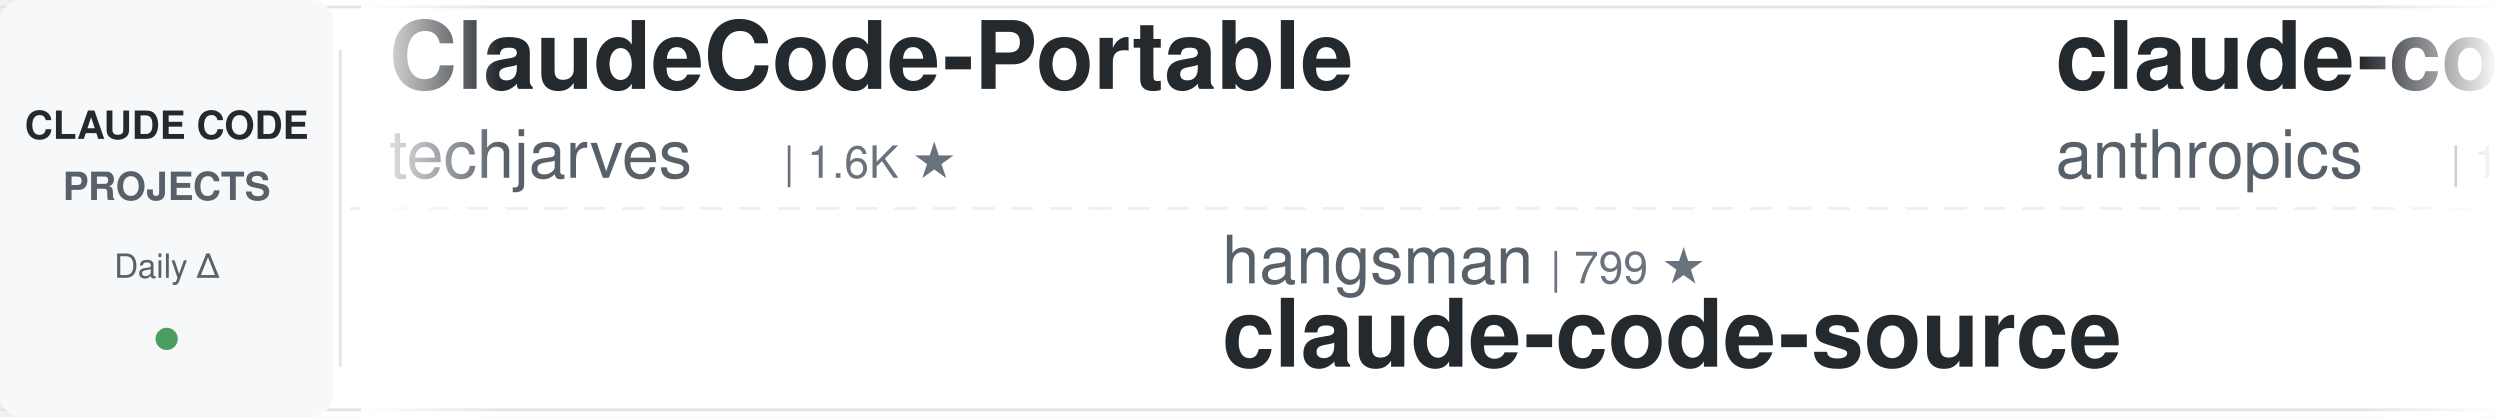
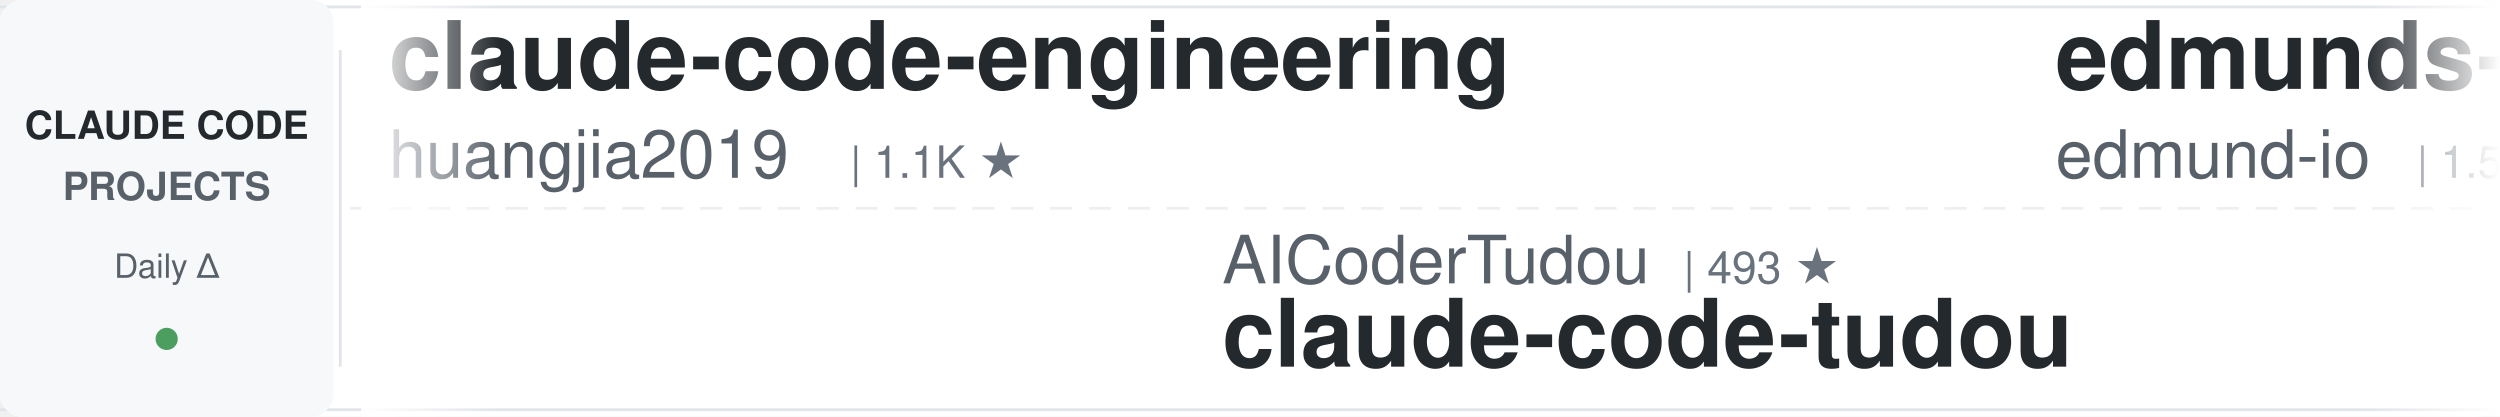
<svg xmlns="http://www.w3.org/2000/svg" width="900" height="150">
  <defs>
    <linearGradient id="leftFade" x1="0%" y1="0%" x2="100%" y2="0%">
      <stop offset="0%" style="stop-color:#ffffff;stop-opacity:1" />
      <stop offset="100%" style="stop-color:#ffffff;stop-opacity:0" />
    </linearGradient>
    <linearGradient id="rightFade" x1="0%" y1="0%" x2="100%" y2="0%">
      <stop offset="0%" style="stop-color:#ffffff;stop-opacity:0" />
      <stop offset="100%" style="stop-color:#ffffff;stop-opacity:1" />
    </linearGradient>
  </defs>
  <rect width="900" height="150" fill="#ffffff" rx="8" />
  <rect x="0" y="2" width="900" height="1" fill="#e1e4e8" />
  <rect x="0" y="147" width="900" height="1" fill="#e1e4e8" />
  <line x1="0" y1="75" x2="900" y2="75" stroke="#e1e4e8" stroke-width="1" stroke-dasharray="8 6" opacity="0.6" />
  <rect x="0" y="0" width="120" height="150" fill="#f6f8fa" rx="8" />
  <text x="60" y="50" font-family="-apple-system, BlinkMacSystemFont, 'Segoe UI', Helvetica, Arial, sans-serif" font-size="14" font-weight="600" fill="#24292e" text-anchor="middle">CLAUDE CODE</text>
  <text x="60" y="72" font-family="-apple-system, BlinkMacSystemFont, 'Segoe UI', Helvetica, Arial, sans-serif" font-size="14" font-weight="600" fill="#586069" text-anchor="middle">PROJECTS</text>
  <text x="60" y="100" font-family="-apple-system, BlinkMacSystemFont, 'Segoe UI', Helvetica, Arial, sans-serif" font-size="12" font-weight="500" fill="#586069" text-anchor="middle">Daily Δ</text>
  <circle cx="60" cy="122" r="4" fill="#22863a" opacity="0.8" />
  <rect x="122" y="18" width="1" height="114" fill="#e1e4e8" />
  <clipPath id="tickerClip">
    <rect x="130" y="0" width="770" height="150" />
  </clipPath>
  <g clip-path="url(#tickerClip)">
    <g id="tickerItems">
      <animateTransform attributeName="transform" attributeType="XML" type="translate" from="0 0" to="-3000 0" dur="54s" repeatCount="indefinite" />
      <g transform="translate(0, 0)">
-         <text x="140" y="32" font-family="-apple-system, BlinkMacSystemFont, 'Segoe UI', Helvetica, Arial, sans-serif" font-size="34" font-weight="600" fill="#24292e">ClaudeCode-Portable</text>
-         <text x="140" y="64" font-family="-apple-system, BlinkMacSystemFont, 'Segoe UI', Helvetica, Arial, sans-serif" font-size="24" font-weight="400" fill="#586069">techjarves</text>
-         <text x="282" y="64" font-family="-apple-system, BlinkMacSystemFont, 'Segoe UI', Helvetica, Arial, sans-serif" font-size="16" font-weight="500" fill="#6a737d">| 1.6K ★</text>
+         <text x="140" y="32" font-family="-apple-system, BlinkMacSystemFont, 'Segoe UI', Helvetica, Arial, sans-serif" font-size="34" font-weight="600" fill="#24292e">claude-code-engineering</text>
+         <text x="140" y="64" font-family="-apple-system, BlinkMacSystemFont, 'Segoe UI', Helvetica, Arial, sans-serif" font-size="24" font-weight="400" fill="#586069">huangjia2019</text>
+         <text x="306" y="64" font-family="-apple-system, BlinkMacSystemFont, 'Segoe UI', Helvetica, Arial, sans-serif" font-size="16" font-weight="500" fill="#6a737d">| 1.1K ★</text>
      </g>
      <g transform="translate(300, 0)">
-         <text x="140" y="102" font-family="-apple-system, BlinkMacSystemFont, 'Segoe UI', Helvetica, Arial, sans-serif" font-size="24" font-weight="400" fill="#586069">hangsman</text>
-         <text x="258" y="102" font-family="-apple-system, BlinkMacSystemFont, 'Segoe UI', Helvetica, Arial, sans-serif" font-size="16" font-weight="500" fill="#6a737d">| 799 ★</text>
-         <text x="140" y="132" font-family="-apple-system, BlinkMacSystemFont, 'Segoe UI', Helvetica, Arial, sans-serif" font-size="34" font-weight="600" fill="#24292e">claude-code-source</text>
+         <text x="140" y="102" font-family="-apple-system, BlinkMacSystemFont, 'Segoe UI', Helvetica, Arial, sans-serif" font-size="24" font-weight="400" fill="#586069">AICoderTudou</text>
+         <text x="306" y="102" font-family="-apple-system, BlinkMacSystemFont, 'Segoe UI', Helvetica, Arial, sans-serif" font-size="16" font-weight="500" fill="#6a737d">| 493 ★</text>
+         <text x="140" y="132" font-family="-apple-system, BlinkMacSystemFont, 'Segoe UI', Helvetica, Arial, sans-serif" font-size="34" font-weight="600" fill="#24292e">claude-code-tudou</text>
      </g>
      <g transform="translate(600, 0)">
-         <text x="140" y="32" font-family="-apple-system, BlinkMacSystemFont, 'Segoe UI', Helvetica, Arial, sans-serif" font-size="34" font-weight="600" fill="#24292e">claude-code-base-action</text>
-         <text x="140" y="64" font-family="-apple-system, BlinkMacSystemFont, 'Segoe UI', Helvetica, Arial, sans-serif" font-size="24" font-weight="400" fill="#586069">anthropics</text>
-         <text x="282" y="64" font-family="-apple-system, BlinkMacSystemFont, 'Segoe UI', Helvetica, Arial, sans-serif" font-size="16" font-weight="500" fill="#6a737d">| 1.0K ★</text>
+         <text x="140" y="32" font-family="-apple-system, BlinkMacSystemFont, 'Segoe UI', Helvetica, Arial, sans-serif" font-size="34" font-weight="600" fill="#24292e">edmunds-claude-code</text>
+         <text x="140" y="64" font-family="-apple-system, BlinkMacSystemFont, 'Segoe UI', Helvetica, Arial, sans-serif" font-size="24" font-weight="400" fill="#586069">edmund-io</text>
+         <text x="270" y="64" font-family="-apple-system, BlinkMacSystemFont, 'Segoe UI', Helvetica, Arial, sans-serif" font-size="16" font-weight="500" fill="#6a737d">| 1.5K ★</text>
      </g>
      <g transform="translate(900, 0)">
-         <text x="140" y="102" font-family="-apple-system, BlinkMacSystemFont, 'Segoe UI', Helvetica, Arial, sans-serif" font-size="24" font-weight="400" fill="#586069">Yeachan-Heo</text>
-         <text x="294" y="102" font-family="-apple-system, BlinkMacSystemFont, 'Segoe UI', Helvetica, Arial, sans-serif" font-size="16" font-weight="500" fill="#6a737d">| 40.2K ★</text>
-         <text x="140" y="132" font-family="-apple-system, BlinkMacSystemFont, 'Segoe UI', Helvetica, Arial, sans-serif" font-size="34" font-weight="600" fill="#24292e">oh-my-claudecode</text>
+         <text x="140" y="102" font-family="-apple-system, BlinkMacSystemFont, 'Segoe UI', Helvetica, Arial, sans-serif" font-size="24" font-weight="400" fill="#586069">Cranot</text>
+         <text x="234" y="102" font-family="-apple-system, BlinkMacSystemFont, 'Segoe UI', Helvetica, Arial, sans-serif" font-size="16" font-weight="500" fill="#6a737d">| 2.9K ★</text>
+         <text x="140" y="132" font-family="-apple-system, BlinkMacSystemFont, 'Segoe UI', Helvetica, Arial, sans-serif" font-size="34" font-weight="600" fill="#24292e">claude-code-guide</text>
      </g>
      <g transform="translate(1200, 0)">
-         <text x="140" y="32" font-family="-apple-system, BlinkMacSystemFont, 'Segoe UI', Helvetica, Arial, sans-serif" font-size="34" font-weight="600" fill="#24292e">Open-ClaudeCode</text>
-         <text x="140" y="64" font-family="-apple-system, BlinkMacSystemFont, 'Segoe UI', Helvetica, Arial, sans-serif" font-size="24" font-weight="400" fill="#586069">LING71671</text>
-         <text x="270" y="64" font-family="-apple-system, BlinkMacSystemFont, 'Segoe UI', Helvetica, Arial, sans-serif" font-size="16" font-weight="500" fill="#6a737d">| 973 ★</text>
+         <text x="140" y="32" font-family="-apple-system, BlinkMacSystemFont, 'Segoe UI', Helvetica, Arial, sans-serif" font-size="34" font-weight="600" fill="#24292e">everything-claude-code-z...</text>
+         <text x="140" y="64" font-family="-apple-system, BlinkMacSystemFont, 'Segoe UI', Helvetica, Arial, sans-serif" font-size="24" font-weight="400" fill="#586069">xu-xiang</text>
+         <text x="258" y="64" font-family="-apple-system, BlinkMacSystemFont, 'Segoe UI', Helvetica, Arial, sans-serif" font-size="16" font-weight="500" fill="#6a737d">| 2.0K ★</text>
      </g>
      <g transform="translate(1500, 0)">
-         <text x="140" y="102" font-family="-apple-system, BlinkMacSystemFont, 'Segoe UI', Helvetica, Arial, sans-serif" font-size="24" font-weight="400" fill="#586069">Chachamaru127</text>
-         <text x="318" y="102" font-family="-apple-system, BlinkMacSystemFont, 'Segoe UI', Helvetica, Arial, sans-serif" font-size="16" font-weight="500" fill="#6a737d">| 3.2K ★</text>
-         <text x="140" y="132" font-family="-apple-system, BlinkMacSystemFont, 'Segoe UI', Helvetica, Arial, sans-serif" font-size="34" font-weight="600" fill="#24292e">claude-code-harness</text>
+         <text x="140" y="102" font-family="-apple-system, BlinkMacSystemFont, 'Segoe UI', Helvetica, Arial, sans-serif" font-size="24" font-weight="400" fill="#586069">shanraisshan</text>
+         <text x="306" y="102" font-family="-apple-system, BlinkMacSystemFont, 'Segoe UI', Helvetica, Arial, sans-serif" font-size="16" font-weight="500" fill="#6a737d">| 68.0K ★</text>
+         <text x="140" y="132" font-family="-apple-system, BlinkMacSystemFont, 'Segoe UI', Helvetica, Arial, sans-serif" font-size="34" font-weight="600" fill="#24292e">claude-code-best-practic...</text>
      </g>
      <g transform="translate(1800, 0)">
-         <text x="140" y="32" font-family="-apple-system, BlinkMacSystemFont, 'Segoe UI', Helvetica, Arial, sans-serif" font-size="34" font-weight="600" fill="#24292e">free-claude-code</text>
-         <text x="140" y="64" font-family="-apple-system, BlinkMacSystemFont, 'Segoe UI', Helvetica, Arial, sans-serif" font-size="24" font-weight="400" fill="#586069">Alishahryar1</text>
-         <text x="306" y="64" font-family="-apple-system, BlinkMacSystemFont, 'Segoe UI', Helvetica, Arial, sans-serif" font-size="16" font-weight="500" fill="#6a737d">| 63.0K ★</text>
+         <text x="140" y="32" font-family="-apple-system, BlinkMacSystemFont, 'Segoe UI', Helvetica, Arial, sans-serif" font-size="34" font-weight="600" fill="#24292e">ClaudeCodeAgents</text>
+         <text x="140" y="64" font-family="-apple-system, BlinkMacSystemFont, 'Segoe UI', Helvetica, Arial, sans-serif" font-size="24" font-weight="400" fill="#586069">darcyegb</text>
+         <text x="258" y="64" font-family="-apple-system, BlinkMacSystemFont, 'Segoe UI', Helvetica, Arial, sans-serif" font-size="16" font-weight="500" fill="#6a737d">| 780 ★</text>
      </g>
      <g transform="translate(2100, 0)">
-         <text x="140" y="102" font-family="-apple-system, BlinkMacSystemFont, 'Segoe UI', Helvetica, Arial, sans-serif" font-size="24" font-weight="400" fill="#586069">OneRedOak</text>
-         <text x="270" y="102" font-family="-apple-system, BlinkMacSystemFont, 'Segoe UI', Helvetica, Arial, sans-serif" font-size="16" font-weight="500" fill="#6a737d">| 3.9K ★</text>
-         <text x="140" y="132" font-family="-apple-system, BlinkMacSystemFont, 'Segoe UI', Helvetica, Arial, sans-serif" font-size="34" font-weight="600" fill="#24292e">claude-code-workflows</text>
+         <text x="140" y="102" font-family="-apple-system, BlinkMacSystemFont, 'Segoe UI', Helvetica, Arial, sans-serif" font-size="24" font-weight="400" fill="#586069">overwirehq</text>
+         <text x="282" y="102" font-family="-apple-system, BlinkMacSystemFont, 'Segoe UI', Helvetica, Arial, sans-serif" font-size="16" font-weight="500" fill="#6a737d">| 2.8K ★</text>
+         <text x="140" y="132" font-family="-apple-system, BlinkMacSystemFont, 'Segoe UI', Helvetica, Arial, sans-serif" font-size="34" font-weight="600" fill="#24292e">claude-code-telegram</text>
      </g>
      <g transform="translate(2400, 0)">
-         <text x="140" y="32" font-family="-apple-system, BlinkMacSystemFont, 'Segoe UI', Helvetica, Arial, sans-serif" font-size="34" font-weight="600" fill="#24292e">claude-code-action</text>
-         <text x="140" y="64" font-family="-apple-system, BlinkMacSystemFont, 'Segoe UI', Helvetica, Arial, sans-serif" font-size="24" font-weight="400" fill="#586069">anthropics</text>
-         <text x="282" y="64" font-family="-apple-system, BlinkMacSystemFont, 'Segoe UI', Helvetica, Arial, sans-serif" font-size="16" font-weight="500" fill="#6a737d">| 9.6K ★</text>
+         <text x="140" y="32" font-family="-apple-system, BlinkMacSystemFont, 'Segoe UI', Helvetica, Arial, sans-serif" font-size="34" font-weight="600" fill="#24292e">claude-code-prompts</text>
+         <text x="140" y="64" font-family="-apple-system, BlinkMacSystemFont, 'Segoe UI', Helvetica, Arial, sans-serif" font-size="24" font-weight="400" fill="#586069">repowise-dev</text>
+         <text x="306" y="64" font-family="-apple-system, BlinkMacSystemFont, 'Segoe UI', Helvetica, Arial, sans-serif" font-size="16" font-weight="500" fill="#6a737d">| 1.2K ★</text>
      </g>
      <g transform="translate(2700, 0)">
-         <text x="140" y="102" font-family="-apple-system, BlinkMacSystemFont, 'Segoe UI', Helvetica, Arial, sans-serif" font-size="24" font-weight="400" fill="#586069">ding113</text>
-         <text x="246" y="102" font-family="-apple-system, BlinkMacSystemFont, 'Segoe UI', Helvetica, Arial, sans-serif" font-size="16" font-weight="500" fill="#6a737d">| 3.4K ★</text>
-         <text x="140" y="132" font-family="-apple-system, BlinkMacSystemFont, 'Segoe UI', Helvetica, Arial, sans-serif" font-size="34" font-weight="600" fill="#24292e">claude-code-hub</text>
+         <text x="140" y="102" font-family="-apple-system, BlinkMacSystemFont, 'Segoe UI', Helvetica, Arial, sans-serif" font-size="24" font-weight="400" fill="#586069">Yuyz0112</text>
+         <text x="258" y="102" font-family="-apple-system, BlinkMacSystemFont, 'Segoe UI', Helvetica, Arial, sans-serif" font-size="16" font-weight="500" fill="#6a737d">| 2.4K ★</text>
+         <text x="140" y="132" font-family="-apple-system, BlinkMacSystemFont, 'Segoe UI', Helvetica, Arial, sans-serif" font-size="34" font-weight="600" fill="#24292e">claude-code-reverse</text>
      </g>
      <g transform="translate(3000, 0)">
-         <text x="140" y="32" font-family="-apple-system, BlinkMacSystemFont, 'Segoe UI', Helvetica, Arial, sans-serif" font-size="34" font-weight="600" fill="#24292e">ClaudeCode-Portable</text>
-         <text x="140" y="64" font-family="-apple-system, BlinkMacSystemFont, 'Segoe UI', Helvetica, Arial, sans-serif" font-size="24" font-weight="400" fill="#586069">techjarves</text>
-         <text x="282" y="64" font-family="-apple-system, BlinkMacSystemFont, 'Segoe UI', Helvetica, Arial, sans-serif" font-size="16" font-weight="500" fill="#6a737d">| 1.6K ★</text>
+         <text x="140" y="32" font-family="-apple-system, BlinkMacSystemFont, 'Segoe UI', Helvetica, Arial, sans-serif" font-size="34" font-weight="600" fill="#24292e">claude-code-engineering</text>
+         <text x="140" y="64" font-family="-apple-system, BlinkMacSystemFont, 'Segoe UI', Helvetica, Arial, sans-serif" font-size="24" font-weight="400" fill="#586069">huangjia2019</text>
+         <text x="306" y="64" font-family="-apple-system, BlinkMacSystemFont, 'Segoe UI', Helvetica, Arial, sans-serif" font-size="16" font-weight="500" fill="#6a737d">| 1.1K ★</text>
      </g>
      <g transform="translate(3300, 0)">
-         <text x="140" y="102" font-family="-apple-system, BlinkMacSystemFont, 'Segoe UI', Helvetica, Arial, sans-serif" font-size="24" font-weight="400" fill="#586069">hangsman</text>
-         <text x="258" y="102" font-family="-apple-system, BlinkMacSystemFont, 'Segoe UI', Helvetica, Arial, sans-serif" font-size="16" font-weight="500" fill="#6a737d">| 799 ★</text>
-         <text x="140" y="132" font-family="-apple-system, BlinkMacSystemFont, 'Segoe UI', Helvetica, Arial, sans-serif" font-size="34" font-weight="600" fill="#24292e">claude-code-source</text>
+         <text x="140" y="102" font-family="-apple-system, BlinkMacSystemFont, 'Segoe UI', Helvetica, Arial, sans-serif" font-size="24" font-weight="400" fill="#586069">AICoderTudou</text>
+         <text x="306" y="102" font-family="-apple-system, BlinkMacSystemFont, 'Segoe UI', Helvetica, Arial, sans-serif" font-size="16" font-weight="500" fill="#6a737d">| 493 ★</text>
+         <text x="140" y="132" font-family="-apple-system, BlinkMacSystemFont, 'Segoe UI', Helvetica, Arial, sans-serif" font-size="34" font-weight="600" fill="#24292e">claude-code-tudou</text>
      </g>
      <g transform="translate(3600, 0)">
-         <text x="140" y="32" font-family="-apple-system, BlinkMacSystemFont, 'Segoe UI', Helvetica, Arial, sans-serif" font-size="34" font-weight="600" fill="#24292e">claude-code-base-action</text>
-         <text x="140" y="64" font-family="-apple-system, BlinkMacSystemFont, 'Segoe UI', Helvetica, Arial, sans-serif" font-size="24" font-weight="400" fill="#586069">anthropics</text>
-         <text x="282" y="64" font-family="-apple-system, BlinkMacSystemFont, 'Segoe UI', Helvetica, Arial, sans-serif" font-size="16" font-weight="500" fill="#6a737d">| 1.0K ★</text>
+         <text x="140" y="32" font-family="-apple-system, BlinkMacSystemFont, 'Segoe UI', Helvetica, Arial, sans-serif" font-size="34" font-weight="600" fill="#24292e">edmunds-claude-code</text>
+         <text x="140" y="64" font-family="-apple-system, BlinkMacSystemFont, 'Segoe UI', Helvetica, Arial, sans-serif" font-size="24" font-weight="400" fill="#586069">edmund-io</text>
+         <text x="270" y="64" font-family="-apple-system, BlinkMacSystemFont, 'Segoe UI', Helvetica, Arial, sans-serif" font-size="16" font-weight="500" fill="#6a737d">| 1.5K ★</text>
      </g>
      <g transform="translate(3900, 0)">
-         <text x="140" y="102" font-family="-apple-system, BlinkMacSystemFont, 'Segoe UI', Helvetica, Arial, sans-serif" font-size="24" font-weight="400" fill="#586069">Yeachan-Heo</text>
-         <text x="294" y="102" font-family="-apple-system, BlinkMacSystemFont, 'Segoe UI', Helvetica, Arial, sans-serif" font-size="16" font-weight="500" fill="#6a737d">| 40.2K ★</text>
-         <text x="140" y="132" font-family="-apple-system, BlinkMacSystemFont, 'Segoe UI', Helvetica, Arial, sans-serif" font-size="34" font-weight="600" fill="#24292e">oh-my-claudecode</text>
+         <text x="140" y="102" font-family="-apple-system, BlinkMacSystemFont, 'Segoe UI', Helvetica, Arial, sans-serif" font-size="24" font-weight="400" fill="#586069">Cranot</text>
+         <text x="234" y="102" font-family="-apple-system, BlinkMacSystemFont, 'Segoe UI', Helvetica, Arial, sans-serif" font-size="16" font-weight="500" fill="#6a737d">| 2.9K ★</text>
+         <text x="140" y="132" font-family="-apple-system, BlinkMacSystemFont, 'Segoe UI', Helvetica, Arial, sans-serif" font-size="34" font-weight="600" fill="#24292e">claude-code-guide</text>
      </g>
    </g>
  </g>
  <rect x="130" y="0" width="50" height="150" fill="url(#leftFade)" />
  <rect x="850" y="0" width="50" height="150" fill="url(#rightFade)" />
</svg>
